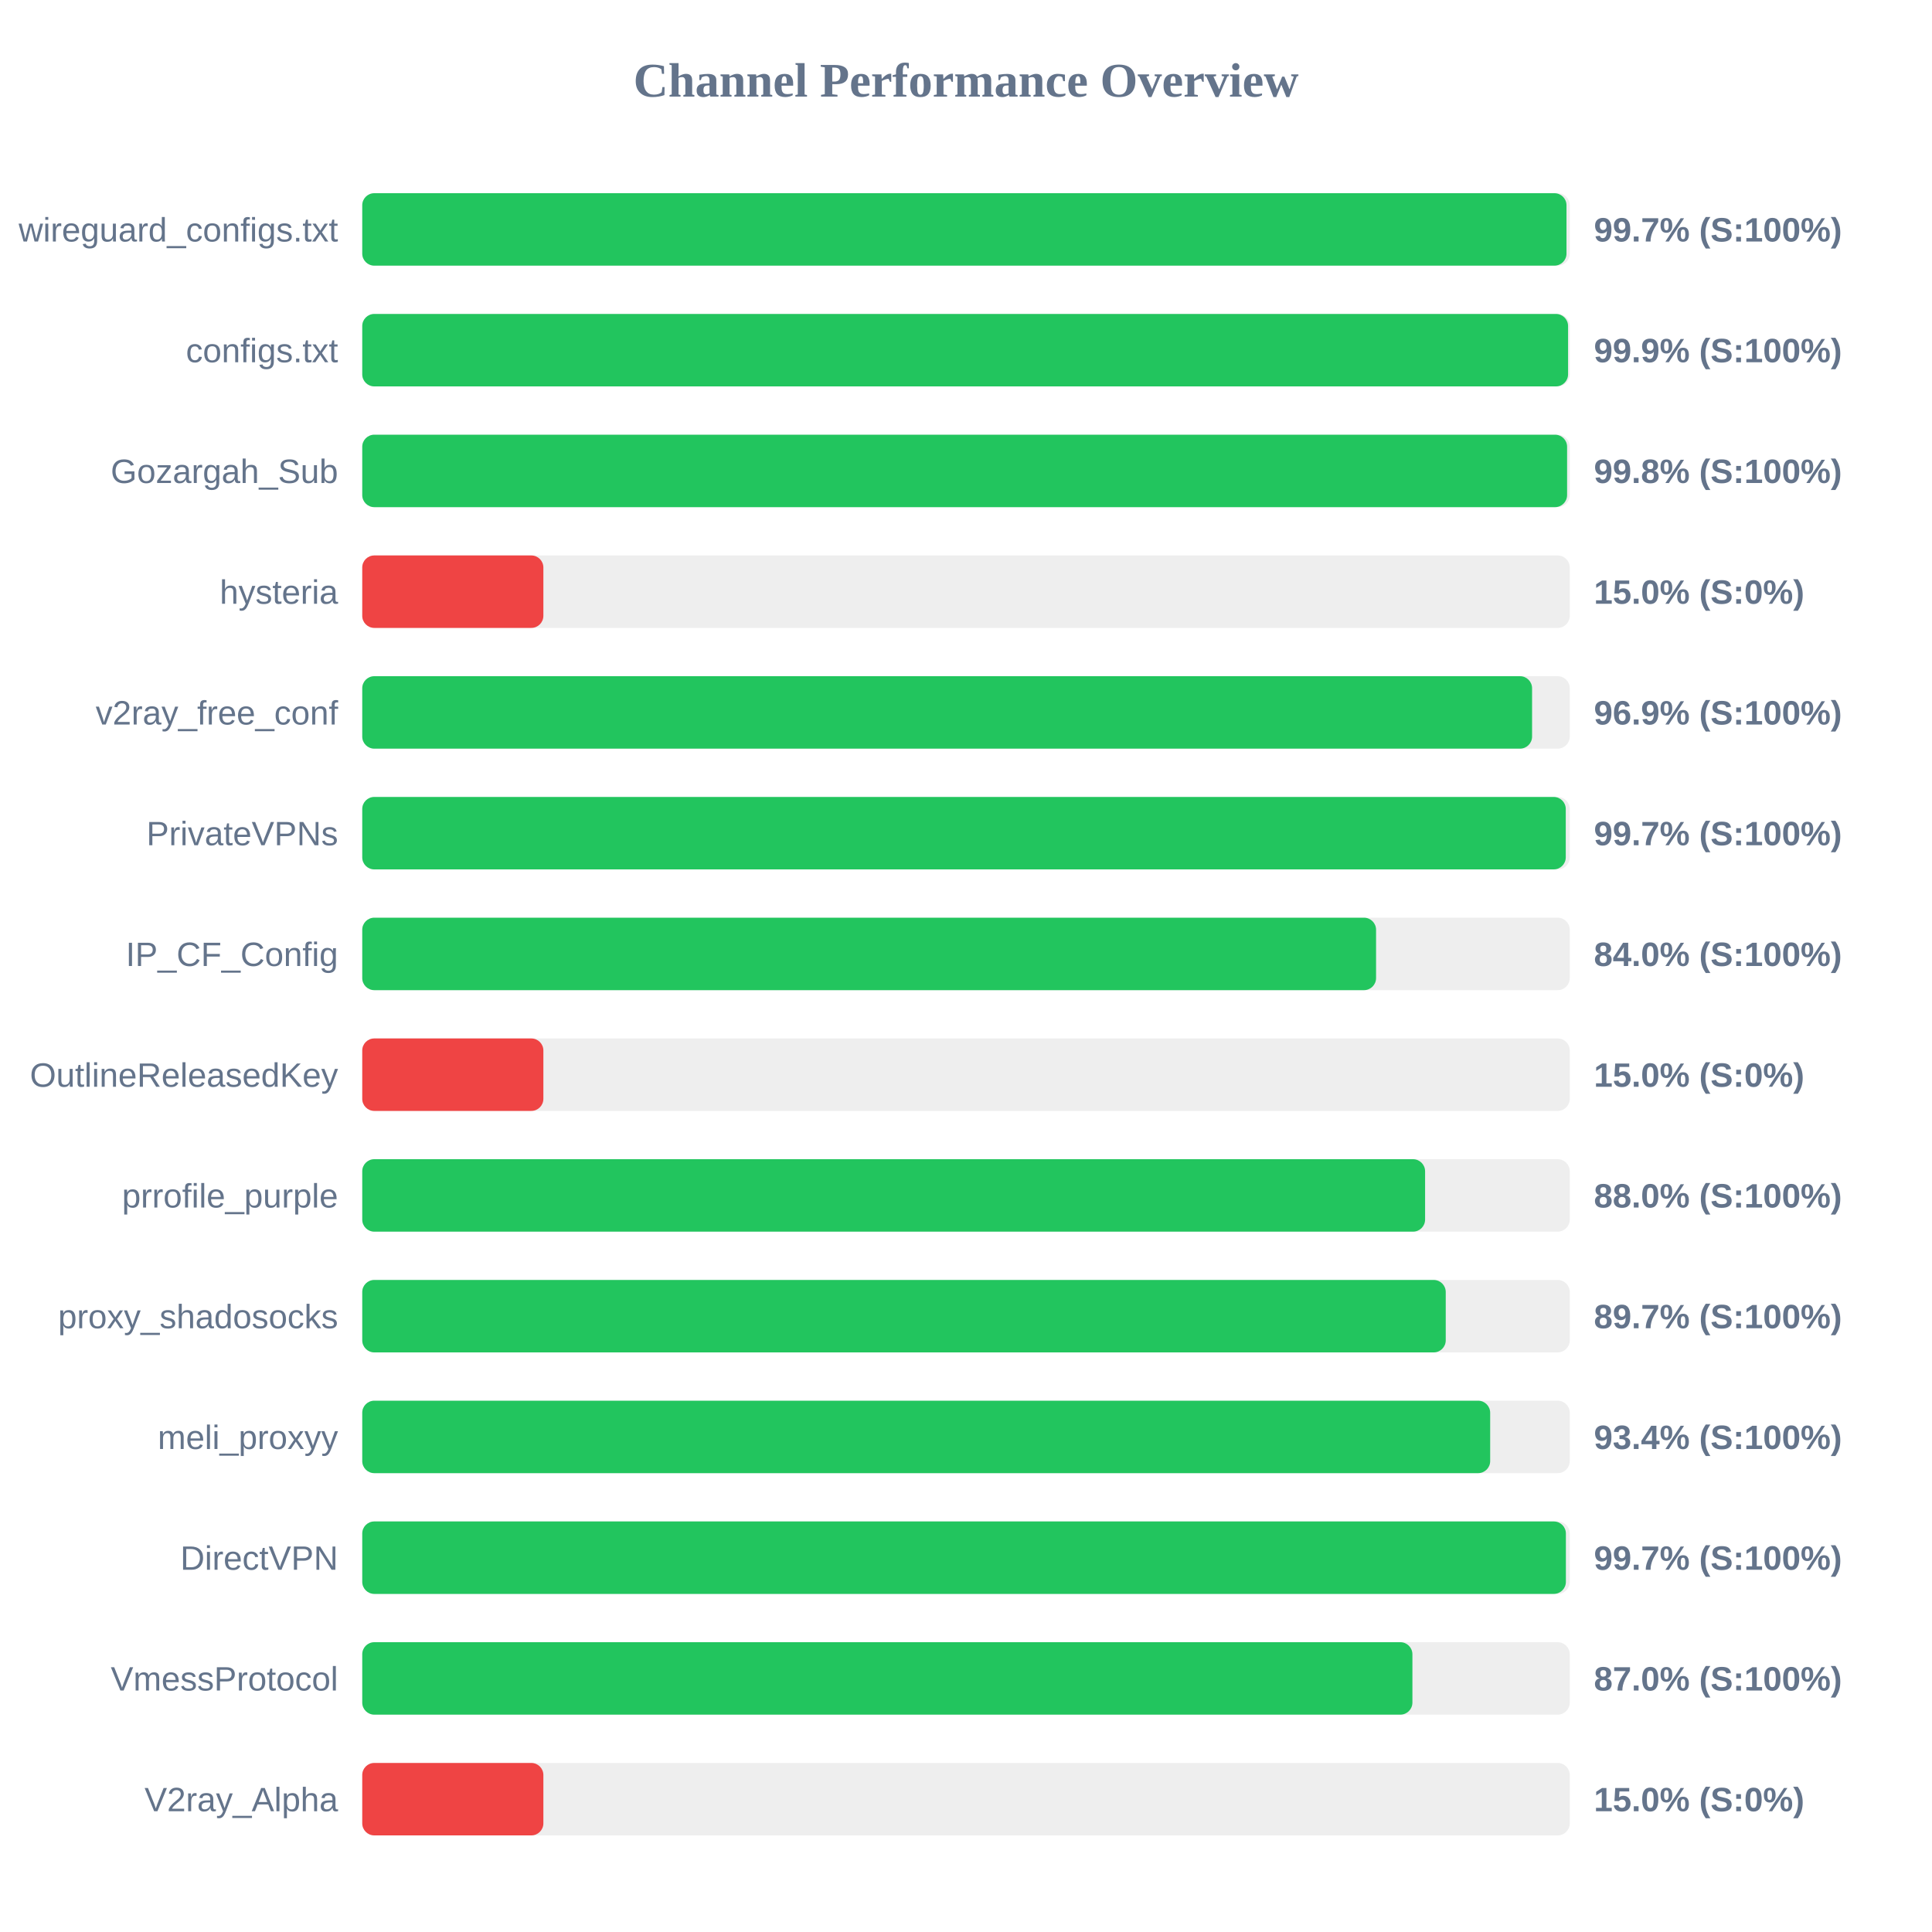
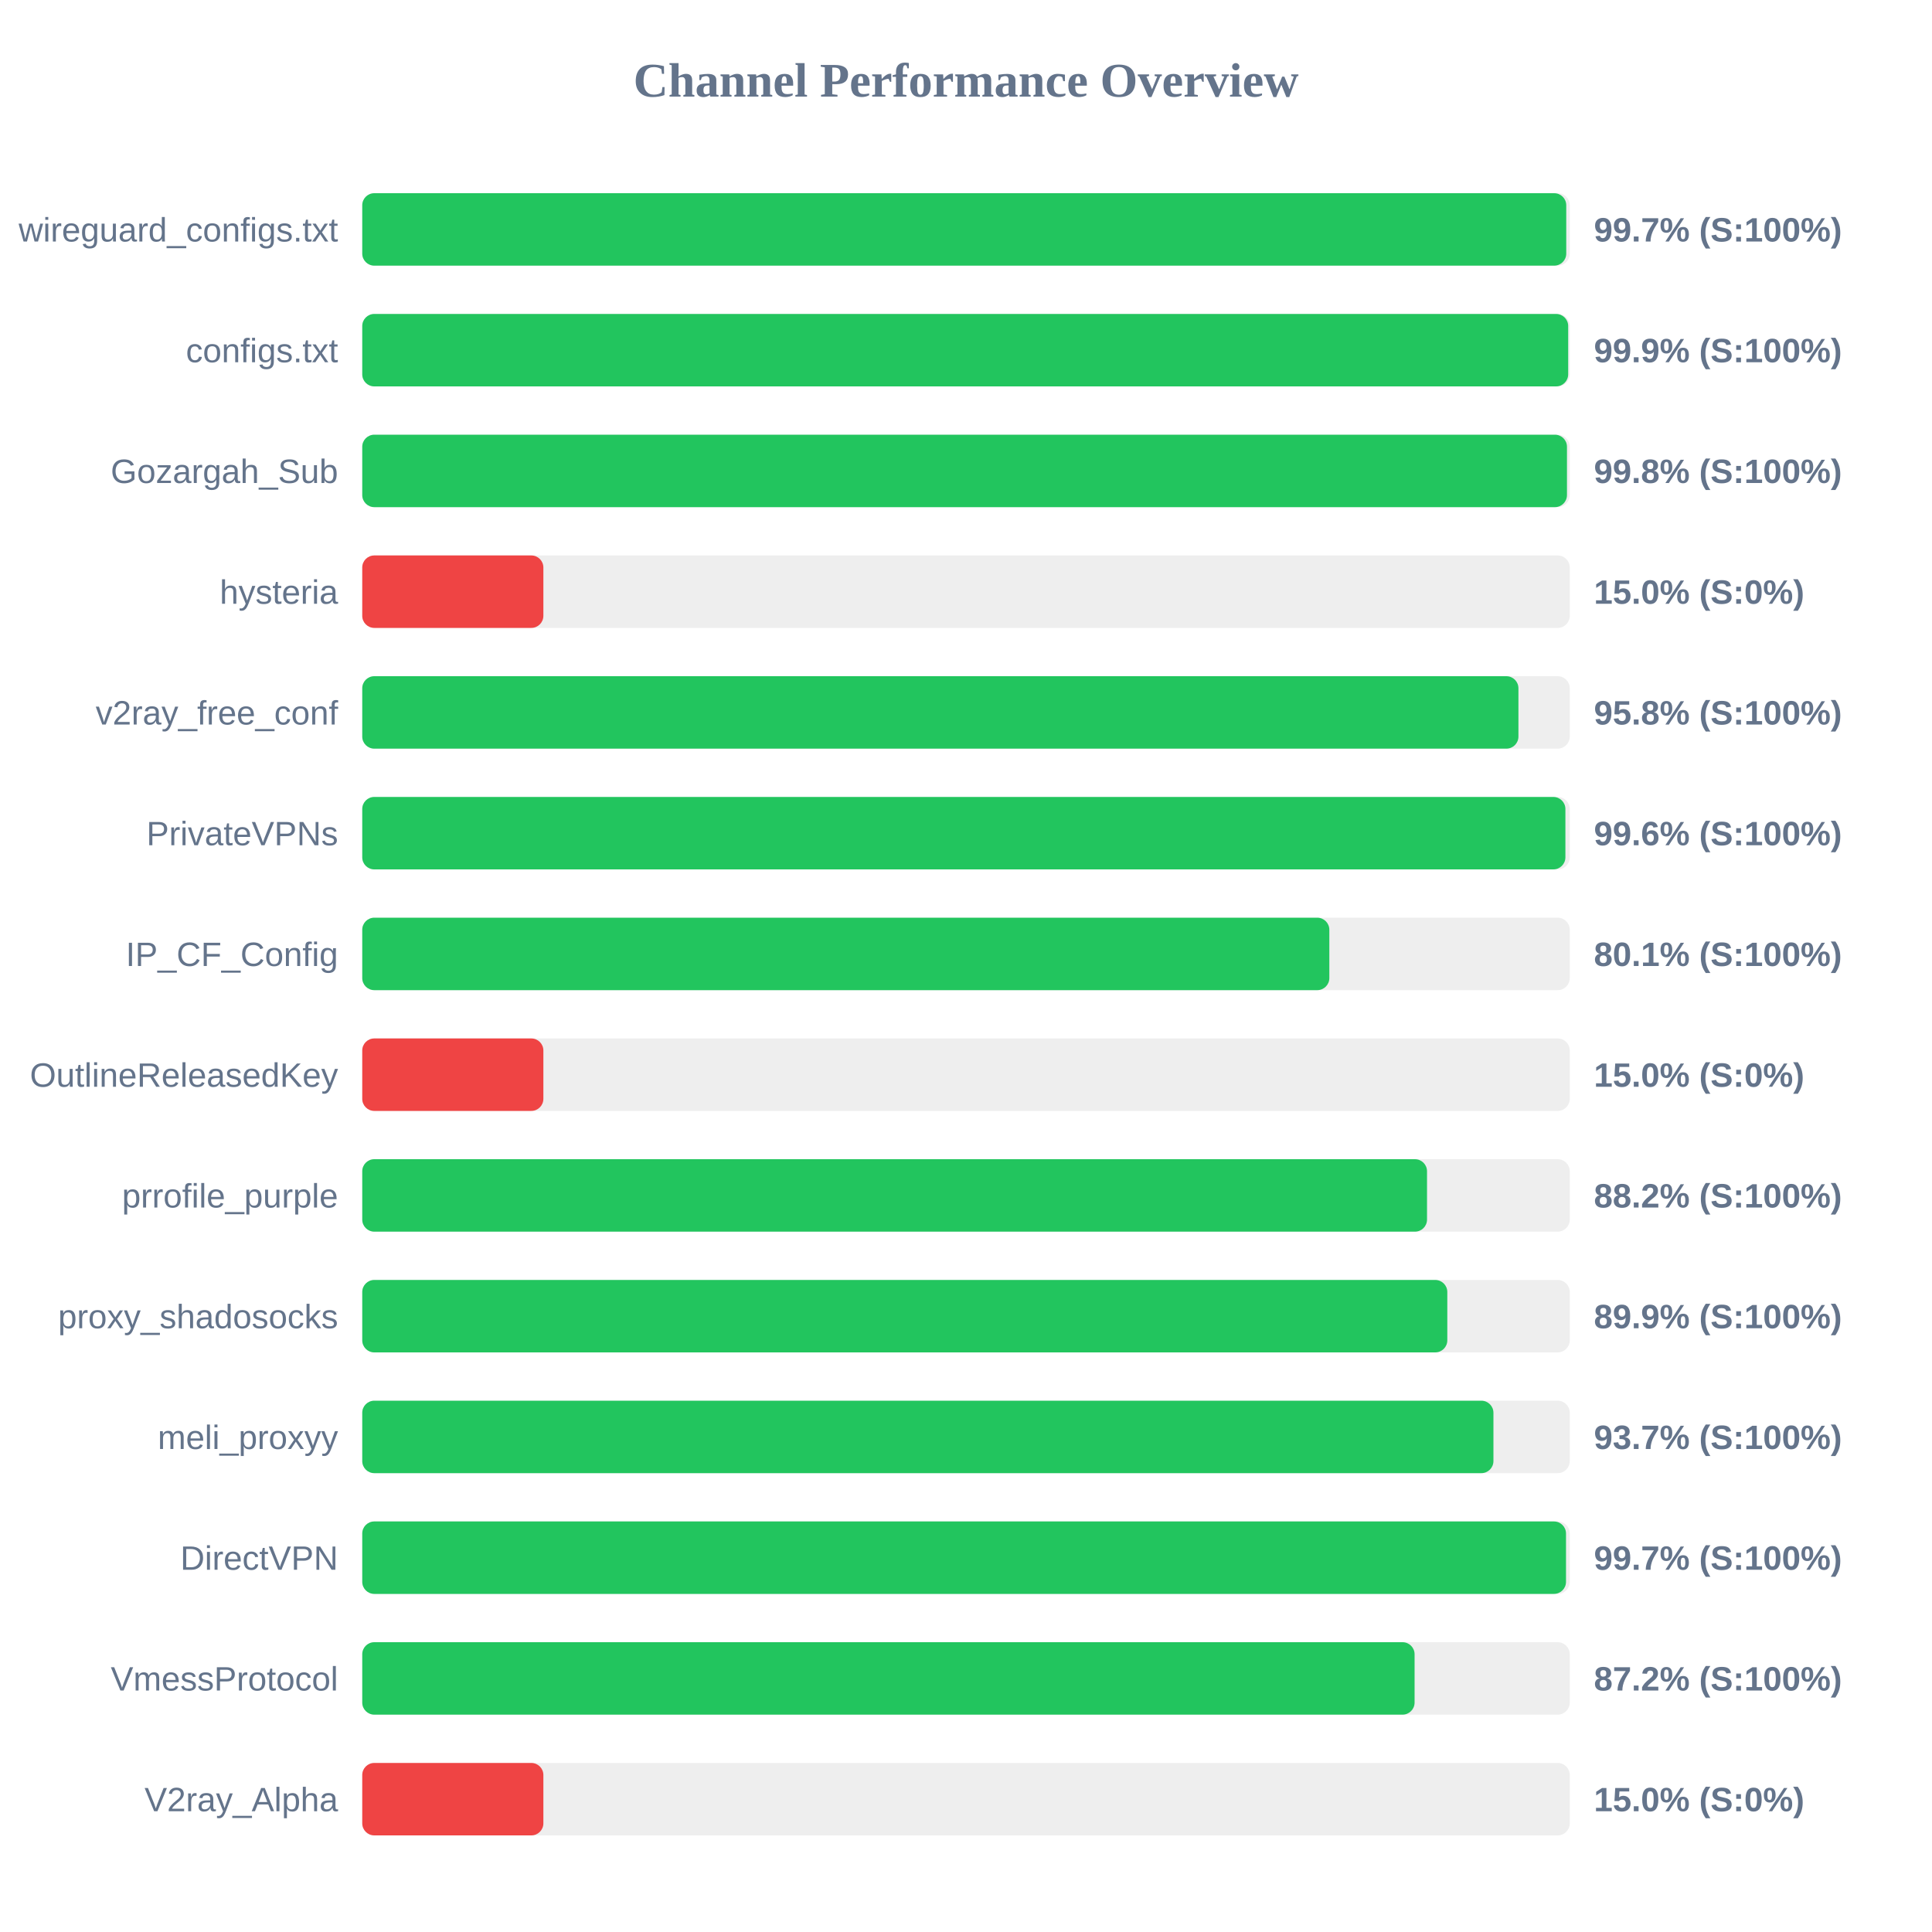
<svg xmlns="http://www.w3.org/2000/svg" width="800" height="800" version="1.1">
  <style>
        .row { font: 14px Arial; fill: #64748b; }
        .score { font: bold 14px Arial; fill: #64748b; }
    </style>
  <text x="400" y="40" text-anchor="middle" font-size="20px" font-weight="bold" fill="#64748b">Channel Performance Overview</text>
  <rect x="150" y="80" width="500" height="30" fill="#eee" rx="5" />
-   <rect x="150" y="80" width="498.65" height="30" fill="#22c55e" rx="5" />
+   <rect x="150" y="80" width="498.55" height="30" fill="#22c55e" rx="5" />
  <text x="140" y="100" text-anchor="end" class="row">wireguard_configs.txt</text>
  <text x="660" y="100" text-anchor="start" class="score">99.7% (S:100%)</text>
  <rect x="150" y="130" width="500" height="30" fill="#eee" rx="5" />
-   <rect x="150" y="130" width="499.3" height="30" fill="#22c55e" rx="5" />
+   <rect x="150" y="130" width="499.35" height="30" fill="#22c55e" rx="5" />
  <text x="140" y="150" text-anchor="end" class="row">configs.txt</text>
  <text x="660" y="150" text-anchor="start" class="score">99.9% (S:100%)</text>
  <rect x="150" y="180" width="500" height="30" fill="#eee" rx="5" />
-   <rect x="150" y="180" width="498.9" height="30" fill="#22c55e" rx="5" />
+   <rect x="150" y="180" width="498.85" height="30" fill="#22c55e" rx="5" />
  <text x="140" y="200" text-anchor="end" class="row">Gozargah_Sub</text>
  <text x="660" y="200" text-anchor="start" class="score">99.8% (S:100%)</text>
  <rect x="150" y="230" width="500" height="30" fill="#eee" rx="5" />
  <rect x="150" y="230" width="75.0" height="30" fill="#ef4444" rx="5" />
  <text x="140" y="250" text-anchor="end" class="row">hysteria</text>
  <text x="660" y="250" text-anchor="start" class="score">15.0% (S:0%)</text>
  <rect x="150" y="280" width="500" height="30" fill="#eee" rx="5" />
-   <rect x="150" y="280" width="484.4" height="30" fill="#22c55e" rx="5" />
+   <rect x="150" y="280" width="478.75" height="30" fill="#22c55e" rx="5" />
  <text x="140" y="300" text-anchor="end" class="row">v2ray_free_conf</text>
-   <text x="660" y="300" text-anchor="start" class="score">96.9% (S:100%)</text>
+   <text x="660" y="300" text-anchor="start" class="score">95.8% (S:100%)</text>
  <rect x="150" y="330" width="500" height="30" fill="#eee" rx="5" />
-   <rect x="150" y="330" width="498.35" height="30" fill="#22c55e" rx="5" />
+   <rect x="150" y="330" width="498.2" height="30" fill="#22c55e" rx="5" />
  <text x="140" y="350" text-anchor="end" class="row">PrivateVPNs</text>
-   <text x="660" y="350" text-anchor="start" class="score">99.7% (S:100%)</text>
+   <text x="660" y="350" text-anchor="start" class="score">99.6% (S:100%)</text>
  <rect x="150" y="380" width="500" height="30" fill="#eee" rx="5" />
-   <rect x="150" y="380" width="419.8" height="30" fill="#22c55e" rx="5" />
+   <rect x="150" y="380" width="400.45" height="30" fill="#22c55e" rx="5" />
  <text x="140" y="400" text-anchor="end" class="row">IP_CF_Config</text>
-   <text x="660" y="400" text-anchor="start" class="score">84.0% (S:100%)</text>
+   <text x="660" y="400" text-anchor="start" class="score">80.1% (S:100%)</text>
  <rect x="150" y="430" width="500" height="30" fill="#eee" rx="5" />
  <rect x="150" y="430" width="75.0" height="30" fill="#ef4444" rx="5" />
  <text x="140" y="450" text-anchor="end" class="row">OutlineReleasedKey</text>
  <text x="660" y="450" text-anchor="start" class="score">15.0% (S:0%)</text>
  <rect x="150" y="480" width="500" height="30" fill="#eee" rx="5" />
-   <rect x="150" y="480" width="440.1" height="30" fill="#22c55e" rx="5" />
+   <rect x="150" y="480" width="440.9" height="30" fill="#22c55e" rx="5" />
  <text x="140" y="500" text-anchor="end" class="row">prrofile_purple</text>
-   <text x="660" y="500" text-anchor="start" class="score">88.0% (S:100%)</text>
+   <text x="660" y="500" text-anchor="start" class="score">88.2% (S:100%)</text>
  <rect x="150" y="530" width="500" height="30" fill="#eee" rx="5" />
-   <rect x="150" y="530" width="448.65" height="30" fill="#22c55e" rx="5" />
+   <rect x="150" y="530" width="449.3" height="30" fill="#22c55e" rx="5" />
  <text x="140" y="550" text-anchor="end" class="row">proxy_shadosocks</text>
-   <text x="660" y="550" text-anchor="start" class="score">89.7% (S:100%)</text>
+   <text x="660" y="550" text-anchor="start" class="score">89.9% (S:100%)</text>
  <rect x="150" y="580" width="500" height="30" fill="#eee" rx="5" />
-   <rect x="150" y="580" width="467.05" height="30" fill="#22c55e" rx="5" />
+   <rect x="150" y="580" width="468.4" height="30" fill="#22c55e" rx="5" />
  <text x="140" y="600" text-anchor="end" class="row">meli_proxyy</text>
-   <text x="660" y="600" text-anchor="start" class="score">93.4% (S:100%)</text>
+   <text x="660" y="600" text-anchor="start" class="score">93.7% (S:100%)</text>
  <rect x="150" y="630" width="500" height="30" fill="#eee" rx="5" />
-   <rect x="150" y="630" width="498.4" height="30" fill="#22c55e" rx="5" />
+   <rect x="150" y="630" width="498.45" height="30" fill="#22c55e" rx="5" />
  <text x="140" y="650" text-anchor="end" class="row">DirectVPN</text>
  <text x="660" y="650" text-anchor="start" class="score">99.7% (S:100%)</text>
  <rect x="150" y="680" width="500" height="30" fill="#eee" rx="5" />
-   <rect x="150" y="680" width="434.85" height="30" fill="#22c55e" rx="5" />
+   <rect x="150" y="680" width="435.75" height="30" fill="#22c55e" rx="5" />
  <text x="140" y="700" text-anchor="end" class="row">VmessProtocol</text>
-   <text x="660" y="700" text-anchor="start" class="score">87.0% (S:100%)</text>
+   <text x="660" y="700" text-anchor="start" class="score">87.2% (S:100%)</text>
  <rect x="150" y="730" width="500" height="30" fill="#eee" rx="5" />
  <rect x="150" y="730" width="75.0" height="30" fill="#ef4444" rx="5" />
  <text x="140" y="750" text-anchor="end" class="row">V2ray_Alpha</text>
  <text x="660" y="750" text-anchor="start" class="score">15.0% (S:0%)</text>
</svg>
